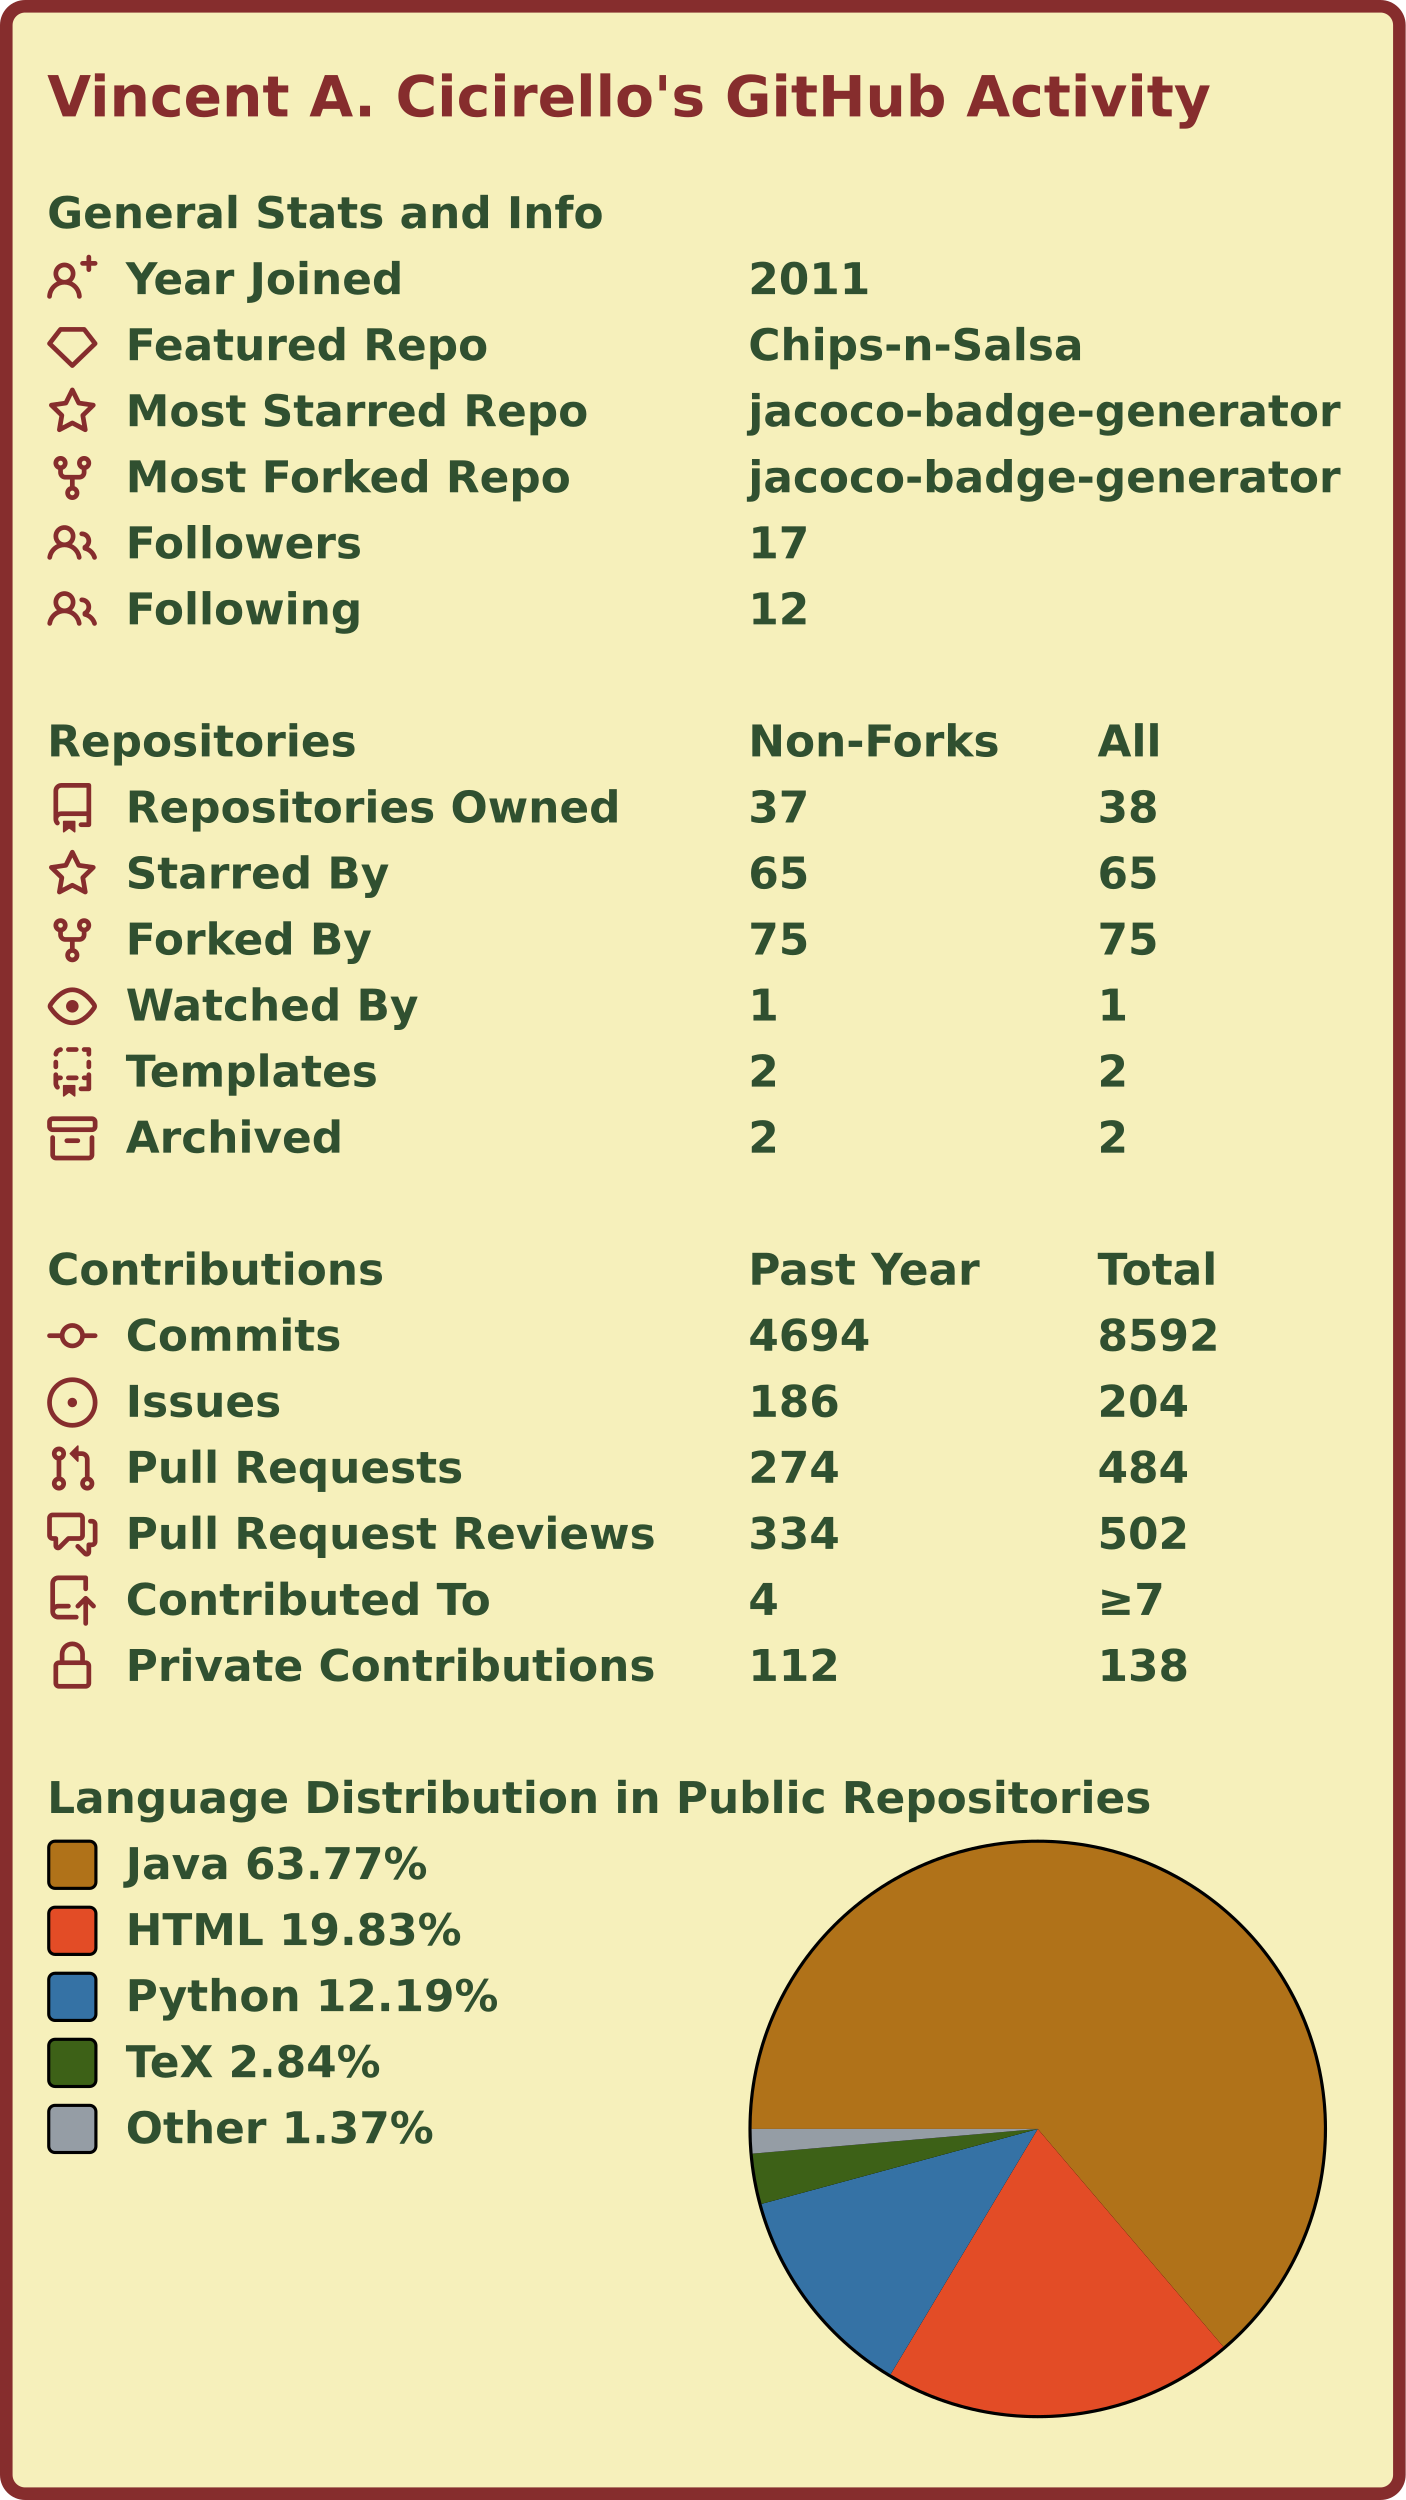
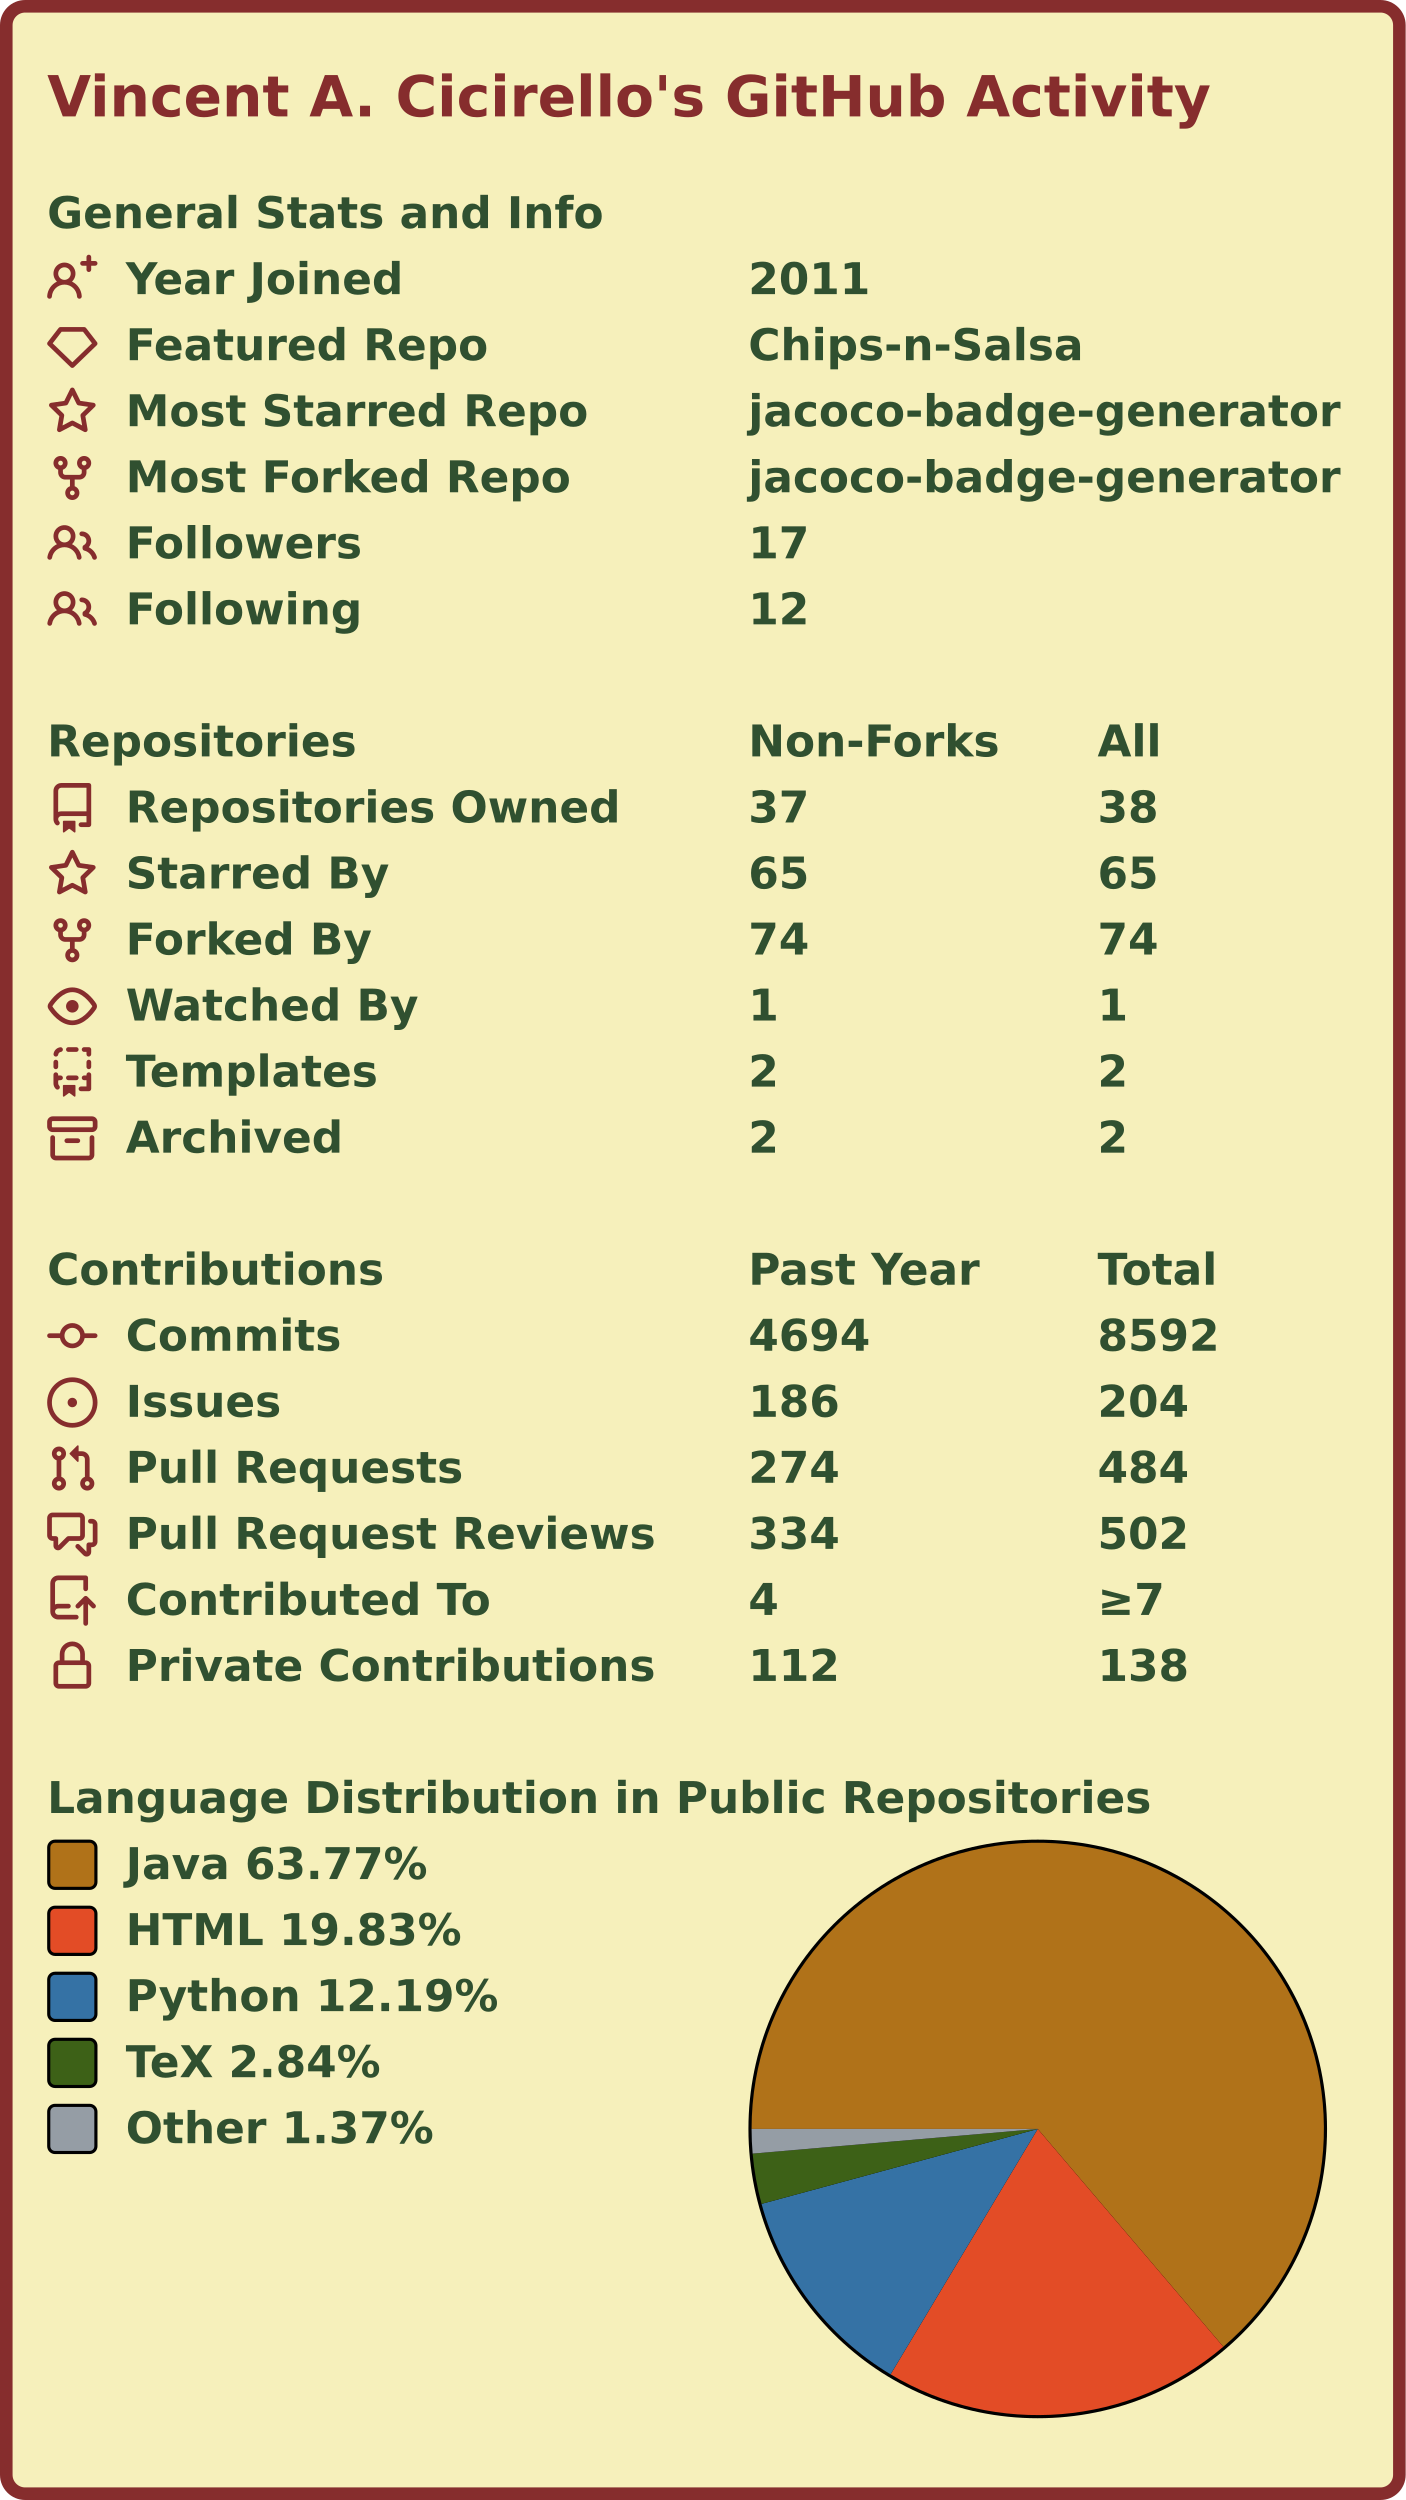
<svg xmlns="http://www.w3.org/2000/svg" width="447" height="795" viewBox="0 0 447 795" lang="en" xml:lang="en">
  <rect x="2" y="2" stroke-width="4" rx="6" width="443" height="791" stroke="#862d2d" fill="#f6f0bb" />
  <g font-weight="600" font-size="110pt" font-family="Verdana,Geneva,DejaVu Sans,sans-serif" text-rendering="geometricPrecision">
    <text x="122" y="301" lengthAdjust="spacingAndGlyphs" textLength="2985" transform="scale(0.123)" fill="#862d2d">Vincent A. Cicirello's GitHub Activity</text>
    <g transform="translate(0, 60)" fill="#305030">
      <g transform="translate(15, 0)">
        <g transform="scale(0.095)">
          <text x="0" y="132" textLength="1851" lengthAdjust="spacingAndGlyphs">General Stats and Info</text>
        </g>
      </g>
      <g transform="translate(15, 21)">
        <path fill="#862d2d" fill-rule="evenodd" d="M13.25 0a.75.75 0 01.75.75V2h1.25a.75.75 0 010 1.5H14v1.25a.75.75 0 01-1.5 0V3.5h-1.25a.75.75 0 010-1.5h1.25V.75a.75.75 0 01.75-.75zM5.5 4a2 2 0 100 4 2 2 0 000-4zm2.4 4.548a3.5 3.5 0 10-4.799 0 5.527 5.527 0 00-3.1 4.66.75.75 0 101.498.085A4.01 4.01 0 015.5 9.5a4.01 4.01 0 014.001 3.793.75.75 0 101.498-.086 5.527 5.527 0 00-3.1-4.659z" />
        <g transform="scale(0.095)">
          <text lengthAdjust="spacingAndGlyphs" textLength="932" x="263" y="132">Year Joined</text>
          <text lengthAdjust="spacingAndGlyphs" textLength="420" x="2347" y="132">2011</text>
        </g>
      </g>
      <g transform="translate(15, 42)">
        <path fill="#862d2d" fill-rule="evenodd" d="M3.637 2.291A.75.75 0 014.23 2h7.54a.75.75 0 01.593.291l3.48 4.5a.75.75 0 01-.072.999l-7.25 7a.75.75 0 01-1.042 0l-7.25-7a.75.75 0 01-.072-.999l3.48-4.5zM4.598 3.5L1.754 7.177 8 13.207l6.246-6.03L11.402 3.5H4.598z" />
        <g transform="scale(0.095)">
          <text lengthAdjust="spacingAndGlyphs" textLength="1215" x="263" y="132">Featured Repo</text>
          <text lengthAdjust="spacingAndGlyphs" textLength="1120" x="2347" y="132">Chips-n-Salsa</text>
        </g>
      </g>
      <g transform="translate(15, 63)">
        <path fill="#862d2d" fill-rule="evenodd" d="M8 .25a.75.75 0 01.673.418l1.882 3.815 4.21.612a.75.75 0 01.416 1.279l-3.046 2.97.719 4.192a.75.75 0 01-1.088.791L8 12.347l-3.766 1.98a.75.75 0 01-1.088-.79l.72-4.194L.818 6.374a.75.75 0 01.416-1.28l4.21-.611L7.327.668A.75.75 0 018 .25zm0 2.445L6.615 5.5a.75.75 0 01-.564.41l-3.097.45 2.24 2.184a.75.75 0 01.216.664l-.528 3.084 2.769-1.456a.75.75 0 01.698 0l2.77 1.456-.53-3.084a.75.75 0 01.216-.664l2.24-2.183-3.096-.45a.75.75 0 01-.564-.41L8 2.694v.001z" />
        <g transform="scale(0.095)">
          <text lengthAdjust="spacingAndGlyphs" textLength="1532" x="263" y="132">Most Starred Repo</text>
          <text lengthAdjust="spacingAndGlyphs" textLength="1986" x="2347" y="132">jacoco-badge-generator</text>
        </g>
      </g>
      <g transform="translate(15, 84)">
        <path fill="#862d2d" fill-rule="evenodd" d="M5 3.25a.75.75 0 11-1.5 0 .75.75 0 011.5 0zm0 2.122a2.25 2.25 0 10-1.5 0v.878A2.25 2.25 0 005.75 8.5h1.5v2.128a2.251 2.251 0 101.5 0V8.5h1.5a2.25 2.25 0 002.25-2.25v-.878a2.25 2.25 0 10-1.5 0v.878a.75.75 0 01-.75.75h-4.5A.75.75 0 015 6.25v-.878zm3.75 7.378a.75.75 0 11-1.5 0 .75.75 0 011.5 0zm3-8.75a.75.75 0 100-1.5.75.75 0 000 1.5z" />
        <g transform="scale(0.095)">
          <text lengthAdjust="spacingAndGlyphs" textLength="1485" x="263" y="132">Most Forked Repo</text>
          <text lengthAdjust="spacingAndGlyphs" textLength="1986" x="2347" y="132">jacoco-badge-generator</text>
        </g>
      </g>
      <g transform="translate(15, 105)">
        <path fill="#862d2d" fill-rule="evenodd" d="M5.5 3.5a2 2 0 100 4 2 2 0 000-4zM2 5.5a3.5 3.5 0 115.898 2.549 5.507 5.507 0 013.034 4.084.75.75 0 11-1.482.235 4.001 4.001 0 00-7.9 0 .75.75 0 01-1.482-.236A5.507 5.507 0 013.102 8.05 3.49 3.49 0 012 5.5zM11 4a.75.75 0 100 1.5 1.5 1.5 0 01.666 2.844.75.75 0 00-.416.672v.352a.75.75 0 00.574.73c1.2.289 2.162 1.2 2.522 2.372a.75.75 0 101.434-.44 5.01 5.01 0 00-2.56-3.012A3 3 0 0011 4z" />
        <g transform="scale(0.095)">
          <text lengthAdjust="spacingAndGlyphs" textLength="778" x="263" y="132">Followers</text>
          <text lengthAdjust="spacingAndGlyphs" textLength="210" x="2347" y="132">17</text>
        </g>
      </g>
      <g transform="translate(15, 126)">
        <path fill="#862d2d" fill-rule="evenodd" d="M5.5 3.5a2 2 0 100 4 2 2 0 000-4zM2 5.5a3.5 3.5 0 115.898 2.549 5.507 5.507 0 013.034 4.084.75.75 0 11-1.482.235 4.001 4.001 0 00-7.9 0 .75.75 0 01-1.482-.236A5.507 5.507 0 013.102 8.05 3.49 3.49 0 012 5.5zM11 4a.75.75 0 100 1.5 1.5 1.5 0 01.666 2.844.75.75 0 00-.416.672v.352a.75.75 0 00.574.73c1.2.289 2.162 1.2 2.522 2.372a.75.75 0 101.434-.44 5.01 5.01 0 00-2.56-3.012A3 3 0 0011 4z" />
        <g transform="scale(0.095)">
          <text lengthAdjust="spacingAndGlyphs" textLength="780" x="263" y="132">Following</text>
          <text lengthAdjust="spacingAndGlyphs" textLength="210" x="2347" y="132">12</text>
        </g>
      </g>
    </g>
    <g transform="translate(0, 228)" fill="#305030">
      <g transform="translate(15, 0)">
        <g transform="scale(0.095)">
          <text x="0" y="132" textLength="1020" lengthAdjust="spacingAndGlyphs">Repositories</text>
          <text x="2347" y="132" textLength="832" lengthAdjust="spacingAndGlyphs">Non-Forks</text>
          <text x="3516" y="132" textLength="206" lengthAdjust="spacingAndGlyphs">All</text>
        </g>
      </g>
      <g transform="translate(15, 21)">
        <path fill="#862d2d" fill-rule="evenodd" d="M2 2.5A2.5 2.5 0 014.5 0h8.75a.75.75 0 01.75.75v12.5a.75.75 0 01-.75.75h-2.5a.75.75 0 110-1.5h1.75v-2h-8a1 1 0 00-.714 1.7.75.75 0 01-1.072 1.05A2.495 2.495 0 012 11.5v-9zm10.5-1V9h-8c-.356 0-.694.074-1 .208V2.5a1 1 0 011-1h8zM5 12.25v3.25a.25.25 0 00.4.2l1.45-1.087a.25.25 0 01.3 0L8.6 15.7a.25.25 0 00.4-.2v-3.25a.25.25 0 00-.25-.25h-3.5a.25.25 0 00-.25.25z" />
        <g transform="scale(0.095)">
          <text lengthAdjust="spacingAndGlyphs" textLength="1650" x="263" y="132">Repositories Owned</text>
          <text lengthAdjust="spacingAndGlyphs" textLength="210" x="2347" y="132">37</text>
          <text lengthAdjust="spacingAndGlyphs" textLength="210" x="3516" y="132">38</text>
        </g>
      </g>
      <g transform="translate(15, 42)">
        <path fill="#862d2d" fill-rule="evenodd" d="M8 .25a.75.75 0 01.673.418l1.882 3.815 4.21.612a.75.75 0 01.416 1.279l-3.046 2.97.719 4.192a.75.75 0 01-1.088.791L8 12.347l-3.766 1.98a.75.75 0 01-1.088-.79l.72-4.194L.818 6.374a.75.75 0 01.416-1.28l4.21-.611L7.327.668A.75.75 0 018 .25zm0 2.445L6.615 5.5a.75.75 0 01-.564.41l-3.097.45 2.24 2.184a.75.75 0 01.216.664l-.528 3.084 2.769-1.456a.75.75 0 01.698 0l2.77 1.456-.53-3.084a.75.75 0 01.216-.664l2.24-2.183-3.096-.45a.75.75 0 01-.564-.41L8 2.694v.001z" />
        <g transform="scale(0.095)">
          <text lengthAdjust="spacingAndGlyphs" textLength="874" x="263" y="132">Starred By</text>
          <text lengthAdjust="spacingAndGlyphs" textLength="210" x="2347" y="132">65</text>
          <text lengthAdjust="spacingAndGlyphs" textLength="210" x="3516" y="132">65</text>
        </g>
      </g>
      <g transform="translate(15, 63)">
        <path fill="#862d2d" fill-rule="evenodd" d="M5 3.25a.75.75 0 11-1.5 0 .75.75 0 011.5 0zm0 2.122a2.25 2.25 0 10-1.5 0v.878A2.25 2.25 0 005.75 8.5h1.5v2.128a2.251 2.251 0 101.5 0V8.5h1.5a2.25 2.25 0 002.25-2.25v-.878a2.25 2.25 0 10-1.5 0v.878a.75.75 0 01-.75.75h-4.5A.75.75 0 015 6.25v-.878zm3.75 7.378a.75.75 0 11-1.5 0 .75.75 0 011.5 0zm3-8.75a.75.75 0 100-1.5.75.75 0 000 1.5z" />
        <g transform="scale(0.095)">
          <text lengthAdjust="spacingAndGlyphs" textLength="828" x="263" y="132">Forked By</text>
-           <text lengthAdjust="spacingAndGlyphs" textLength="210" x="2347" y="132">75</text>
-           <text lengthAdjust="spacingAndGlyphs" textLength="210" x="3516" y="132">75</text>
+           <text lengthAdjust="spacingAndGlyphs" textLength="210" x="2347" y="132">74</text>
+           <text lengthAdjust="spacingAndGlyphs" textLength="210" x="3516" y="132">74</text>
        </g>
      </g>
      <g transform="translate(15, 84)">
        <path fill="#862d2d" fill-rule="evenodd" d="M1.679 7.932c.412-.621 1.242-1.75 2.366-2.717C5.175 4.242 6.527 3.5 8 3.5c1.473 0 2.824.742 3.955 1.715 1.124.967 1.954 2.096 2.366 2.717a.119.119 0 010 .136c-.412.621-1.242 1.75-2.366 2.717C10.825 11.758 9.473 12.5 8 12.5c-1.473 0-2.824-.742-3.955-1.715C2.92 9.818 2.09 8.69 1.679 8.068a.119.119 0 010-.136zM8 2c-1.981 0-3.67.992-4.933 2.078C1.797 5.169.88 6.423.43 7.1a1.619 1.619 0 000 1.798c.45.678 1.367 1.932 2.637 3.024C4.329 13.008 6.019 14 8 14c1.981 0 3.67-.992 4.933-2.078 1.27-1.091 2.187-2.345 2.637-3.023a1.619 1.619 0 000-1.798c-.45-.678-1.367-1.932-2.637-3.023C11.671 2.992 9.981 2 8 2zm0 8a2 2 0 100-4 2 2 0 000 4z" />
        <g transform="scale(0.095)">
          <text lengthAdjust="spacingAndGlyphs" textLength="993" x="263" y="132">Watched By</text>
          <text lengthAdjust="spacingAndGlyphs" textLength="105" x="2347" y="132">1</text>
          <text lengthAdjust="spacingAndGlyphs" textLength="105" x="3516" y="132">1</text>
        </g>
      </g>
      <g transform="translate(15, 105)">
        <path fill="#862d2d" fill-rule="evenodd" d="M6 .75A.75.75 0 016.75 0h2.5a.75.75 0 010 1.5h-2.5A.75.75 0 016 .75zm5 0a.75.75 0 01.75-.75h1.5a.75.75 0 01.75.75v1.5a.75.75 0 01-1.5 0V1.5h-.75A.75.75 0 0111 .75zM4.992.662a.75.75 0 01-.636.848c-.436.063-.783.41-.846.846a.75.75 0 01-1.485-.212A2.501 2.501 0 014.144.025a.75.75 0 01.848.637zM2.75 4a.75.75 0 01.75.75v1.5a.75.75 0 01-1.5 0v-1.5A.75.75 0 012.75 4zm10.5 0a.75.75 0 01.75.75v1.5a.75.75 0 01-1.5 0v-1.5a.75.75 0 01.75-.75zM2.75 8a.75.75 0 01.75.75v.268A1.72 1.72 0 013.75 9h.5a.75.75 0 010 1.5h-.5a.25.25 0 00-.25.25v.75c0 .28.114.532.3.714a.75.75 0 01-1.05 1.072A2.495 2.495 0 012 11.5V8.75A.75.75 0 012.75 8zm10.5 0a.75.75 0 01.75.75v4.5a.75.75 0 01-.75.75h-2.5a.75.75 0 010-1.5h1.75v-2h-.75a.75.75 0 010-1.5h.75v-.25a.75.75 0 01.75-.75zM6 9.75A.75.75 0 016.75 9h2.5a.75.75 0 010 1.5h-2.5A.75.75 0 016 9.75zm-1 2.5v3.25a.25.25 0 00.4.2l1.45-1.087a.25.25 0 01.3 0L8.6 15.7a.25.25 0 00.4-.2v-3.25a.25.25 0 00-.25-.25h-3.5a.25.25 0 00-.25.25z" />
        <g transform="scale(0.095)">
          <text lengthAdjust="spacingAndGlyphs" textLength="868" x="263" y="132">Templates</text>
          <text lengthAdjust="spacingAndGlyphs" textLength="105" x="2347" y="132">2</text>
          <text lengthAdjust="spacingAndGlyphs" textLength="105" x="3516" y="132">2</text>
        </g>
      </g>
      <g transform="translate(15, 126)">
        <path fill="#862d2d" fill-rule="evenodd" d="M1.75 2.5a.25.25 0 00-.25.25v1.5c0 .138.112.25.25.25h12.5a.25.25 0 00.25-.25v-1.5a.25.25 0 00-.25-.25H1.75zM0 2.75C0 1.784.784 1 1.75 1h12.5c.966 0 1.75.784 1.75 1.75v1.5A1.75 1.75 0 0114.25 6H1.75A1.75 1.75 0 010 4.25v-1.5zM1.75 7a.75.75 0 01.75.75v5.5c0 .138.112.25.25.25h10.5a.25.25 0 00.25-.25v-5.5a.75.75 0 111.5 0v5.5A1.75 1.75 0 0113.25 15H2.75A1.75 1.75 0 011 13.25v-5.5A.75.75 0 011.75 7zm4.5 1a.75.75 0 000 1.5h3.5a.75.75 0 100-1.5h-3.5z" />
        <g transform="scale(0.095)">
          <text lengthAdjust="spacingAndGlyphs" textLength="726" x="263" y="132">Archived</text>
          <text lengthAdjust="spacingAndGlyphs" textLength="105" x="2347" y="132">2</text>
          <text lengthAdjust="spacingAndGlyphs" textLength="105" x="3516" y="132">2</text>
        </g>
      </g>
    </g>
    <g transform="translate(0, 396)" fill="#305030">
      <g transform="translate(15, 0)">
        <g transform="scale(0.095)">
          <text x="0" y="132" textLength="1112" lengthAdjust="spacingAndGlyphs">Contributions</text>
          <text x="2347" y="132" textLength="774" lengthAdjust="spacingAndGlyphs">Past Year</text>
          <text x="3516" y="132" textLength="414" lengthAdjust="spacingAndGlyphs">Total</text>
        </g>
      </g>
      <g transform="translate(15, 21)">
        <path fill="#862d2d" fill-rule="evenodd" d="M10.5 7.75a2.5 2.5 0 11-5 0 2.5 2.5 0 015 0zm1.43.75a4.002 4.002 0 01-7.86 0H.75a.75.75 0 110-1.5h3.32a4.001 4.001 0 017.86 0h3.32a.75.75 0 110 1.5h-3.32z" />
        <g transform="scale(0.095)">
          <text lengthAdjust="spacingAndGlyphs" textLength="734" x="263" y="132">Commits</text>
          <text lengthAdjust="spacingAndGlyphs" textLength="420" x="2347" y="132">4694</text>
          <text lengthAdjust="spacingAndGlyphs" textLength="420" x="3516" y="132">8592</text>
        </g>
      </g>
      <g transform="translate(15, 42)">
        <path fill="#862d2d" d="M8 9.5a1.5 1.5 0 100-3 1.5 1.5 0 000 3z" />
        <path fill="#862d2d" fill-rule="evenodd" d="M8 0a8 8 0 100 16A8 8 0 008 0zM1.5 8a6.5 6.5 0 1113 0 6.5 6.5 0 01-13 0z" />
        <g transform="scale(0.095)">
          <text lengthAdjust="spacingAndGlyphs" textLength="512" x="263" y="132">Issues</text>
          <text lengthAdjust="spacingAndGlyphs" textLength="315" x="2347" y="132">186</text>
          <text lengthAdjust="spacingAndGlyphs" textLength="315" x="3516" y="132">204</text>
        </g>
      </g>
      <g transform="translate(15, 63)">
        <path fill="#862d2d" fill-rule="evenodd" d="M7.177 3.073L9.573.677A.25.25 0 0110 .854v4.792a.25.25 0 01-.427.177L7.177 3.427a.25.25 0 010-.354zM3.75 2.5a.75.75 0 100 1.5.75.75 0 000-1.5zm-2.25.75a2.25 2.25 0 113 2.122v5.256a2.251 2.251 0 11-1.5 0V5.372A2.25 2.25 0 011.5 3.25zM11 2.5h-1V4h1a1 1 0 011 1v5.628a2.251 2.251 0 101.5 0V5A2.5 2.5 0 0011 2.5zm1 10.25a.75.75 0 111.5 0 .75.75 0 01-1.5 0zM3.75 12a.75.75 0 100 1.5.75.75 0 000-1.5z" />
        <g transform="scale(0.095)">
          <text lengthAdjust="spacingAndGlyphs" textLength="1113" x="263" y="132">Pull Requests</text>
          <text lengthAdjust="spacingAndGlyphs" textLength="315" x="2347" y="132">274</text>
          <text lengthAdjust="spacingAndGlyphs" textLength="315" x="3516" y="132">484</text>
        </g>
      </g>
      <g transform="translate(15, 84)">
        <path fill="#862d2d" fill-rule="evenodd" d="M1.5 2.75a.25.25 0 01.25-.25h8.5a.25.25 0 01.25.25v5.5a.25.25 0 01-.25.25h-3.5a.75.75 0 00-.53.22L3.5 11.44V9.25a.75.75 0 00-.75-.75h-1a.25.25 0 01-.25-.25v-5.5zM1.75 1A1.75 1.75 0 000 2.75v5.5C0 9.216.784 10 1.75 10H2v1.543a1.457 1.457 0 002.487 1.03L7.061 10h3.189A1.75 1.75 0 0012 8.25v-5.5A1.75 1.75 0 0010.25 1h-8.5zM14.5 4.75a.25.25 0 00-.25-.25h-.5a.75.75 0 110-1.5h.5c.966 0 1.75.784 1.75 1.75v5.5A1.75 1.75 0 0114.25 12H14v1.543a1.457 1.457 0 01-2.487 1.03L9.22 12.28a.75.75 0 111.06-1.06l2.22 2.22v-2.19a.75.75 0 01.75-.75h1a.25.25 0 00.25-.25v-5.5z" />
        <g transform="scale(0.095)">
          <text lengthAdjust="spacingAndGlyphs" textLength="1762" x="263" y="132">Pull Request Reviews</text>
          <text lengthAdjust="spacingAndGlyphs" textLength="315" x="2347" y="132">334</text>
          <text lengthAdjust="spacingAndGlyphs" textLength="315" x="3516" y="132">502</text>
        </g>
      </g>
      <g transform="translate(15, 105)">
        <path fill="#862d2d" fill-rule="evenodd" d="M1 2.5A2.5 2.5 0 013.5 0h8.75a.75.75 0 01.75.75v3.5a.75.75 0 01-1.5 0V1.5h-8a1 1 0 00-1 1v6.708A2.492 2.492 0 013.5 9h3.25a.75.75 0 010 1.5H3.5a1 1 0 100 2h5.75a.75.75 0 010 1.5H3.5A2.5 2.5 0 011 11.5v-9zm13.23 7.79a.75.75 0 001.06-1.06l-2.505-2.505a.75.75 0 00-1.06 0L9.22 9.229a.75.75 0 001.06 1.061l1.225-1.224v6.184a.75.75 0 001.5 0V9.066l1.224 1.224z" />
        <g transform="scale(0.095)">
          <text lengthAdjust="spacingAndGlyphs" textLength="1234" x="263" y="132">Contributed To</text>
          <text lengthAdjust="spacingAndGlyphs" textLength="105" x="2347" y="132">4</text>
          <text lengthAdjust="spacingAndGlyphs" textLength="243" x="3516" y="132">≥7</text>
        </g>
      </g>
      <g transform="translate(15, 126)">
        <path fill="#862d2d" fill-rule="evenodd" d="M4 4v2h-.25A1.75 1.75 0 002 7.75v5.5c0 .966.784 1.75 1.75 1.75h8.5A1.75 1.75 0 0014 13.25v-5.5A1.75 1.75 0 0012.25 6H12V4a4 4 0 10-8 0zm6.5 2V4a2.5 2.5 0 00-5 0v2h5zM12 7.5h.25a.25.25 0 01.25.25v5.5a.25.25 0 01-.25.25h-8.5a.25.25 0 01-.25-.25v-5.5a.25.25 0 01.25-.25H12z" />
        <g transform="scale(0.095)">
          <text lengthAdjust="spacingAndGlyphs" textLength="1742" x="263" y="132">Private Contributions</text>
          <text lengthAdjust="spacingAndGlyphs" textLength="315" x="2347" y="132">112</text>
          <text lengthAdjust="spacingAndGlyphs" textLength="315" x="3516" y="132">138</text>
        </g>
      </g>
    </g>
    <g transform="translate(0, 564)" fill="#305030">
      <g transform="translate(15, 0)">
        <g transform="scale(0.095)">
          <text x="0" y="132" textLength="3652" lengthAdjust="spacingAndGlyphs">Language Distribution in Public Repositories</text>
        </g>
      </g>
      <g transform="translate(238, 21)">
        <circle cx="92" cy="92" r="92" fill="#000000" />
      </g>
      <g transform="translate(239, 22)">
        <g>
          <path fill-rule="evenodd" fill="#b07219" d="M 0.0,91 A 91 91 0 1 1 150.018 160.267 L 91,91 Z" />
          <path fill-rule="evenodd" fill="#e34c26" d="M 150.018,160.267 A 91 91 0 0 1 44.203 169.045 L 91,91 Z" />
          <path fill-rule="evenodd" fill="#3572A5" d="M 44.203,169.045 A 91 91 0 0 1 3.175 114.829 L 91,91 Z" />
          <path fill-rule="evenodd" fill="#3D6117" d="M 3.175,114.829 A 91 91 0 0 1 0.339 98.844 L 91,91 Z" />
          <path fill-rule="evenodd" fill="#959da5" d="M 0.339,98.844 A 91 91 0 0 1 0.0 91 L 91,91 Z" />
          <animateTransform attributeName="transform" attributeType="XML" type="rotate" from="0 91 91" to="360 91 91" dur="10s" repeatCount="indefinite" />
        </g>
      </g>
      <g transform="translate(15, 21)">
        <rect x="0.5" y="0.5" rx="2" width="15" height="15" fill="#b07219" stroke-width="1" stroke="#000000" />
        <text transform="scale(0.095)" x="263" y="132" textLength="1038" lengthAdjust="spacingAndGlyphs">Java 63.77%</text>
      </g>
      <g transform="translate(15, 42)">
        <rect x="0.5" y="0.5" rx="2" width="15" height="15" fill="#e34c26" stroke-width="1" stroke="#000000" />
        <text transform="scale(0.095)" x="263" y="132" textLength="1142" lengthAdjust="spacingAndGlyphs">HTML 19.83%</text>
      </g>
      <g transform="translate(15, 63)">
        <rect x="0.5" y="0.5" rx="2" width="15" height="15" fill="#3572A5" stroke-width="1" stroke="#000000" />
        <text transform="scale(0.095)" x="263" y="132" textLength="1254" lengthAdjust="spacingAndGlyphs">Python 12.19%</text>
      </g>
      <g transform="translate(15, 84)">
        <rect x="0.5" y="0.5" rx="2" width="15" height="15" fill="#3D6117" stroke-width="1" stroke="#000000" />
        <text transform="scale(0.095)" x="263" y="132" textLength="894" lengthAdjust="spacingAndGlyphs">TeX 2.84%</text>
      </g>
      <g transform="translate(15, 105)">
        <rect x="0.5" y="0.5" rx="2" width="15" height="15" fill="#959da5" stroke-width="1" stroke="#000000" />
        <text transform="scale(0.095)" x="263" y="132" textLength="1047" lengthAdjust="spacingAndGlyphs">Other 1.37%</text>
      </g>
    </g>
  </g>
</svg>
